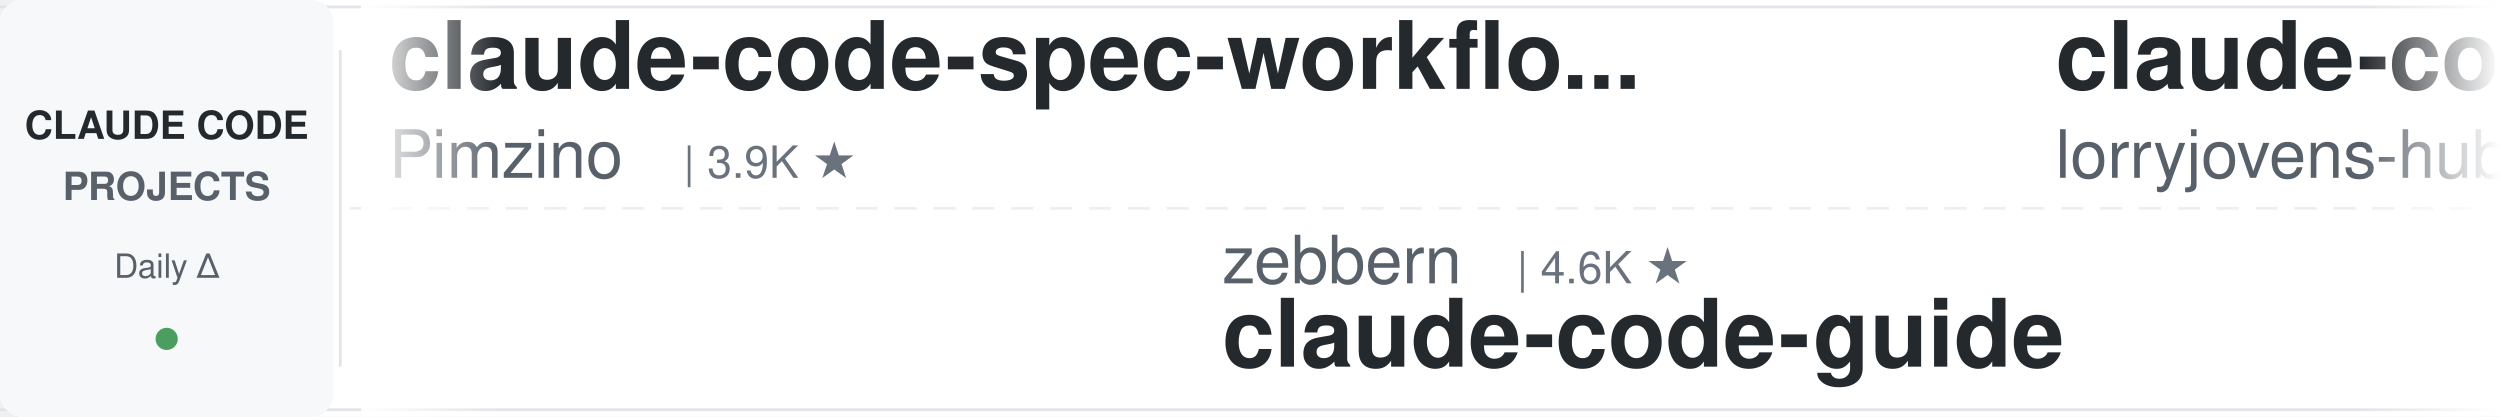
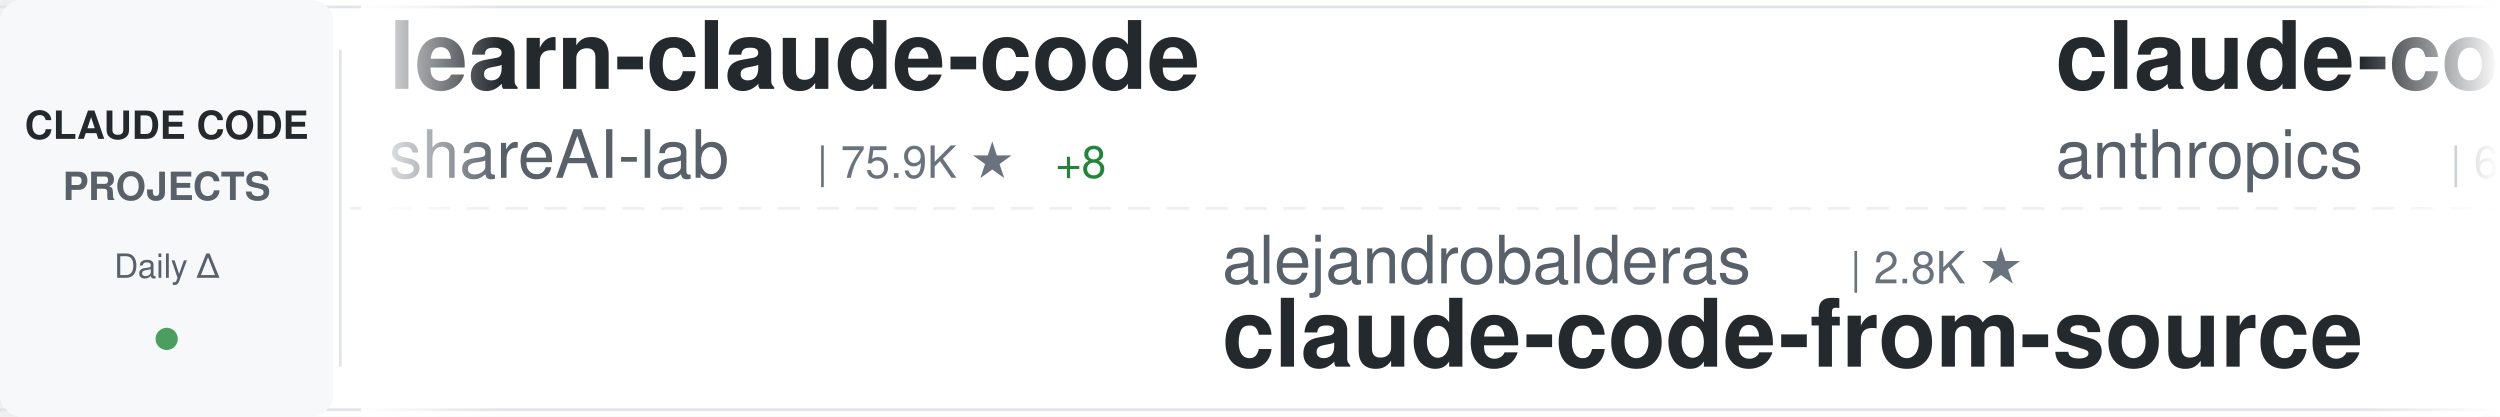
<svg xmlns="http://www.w3.org/2000/svg" width="900" height="150">
  <defs>
    <linearGradient id="awesomeLeftFade" x1="0%" y1="0%" x2="100%" y2="0%">
      <stop offset="0%" style="stop-color:#ffffff;stop-opacity:1" />
      <stop offset="100%" style="stop-color:#ffffff;stop-opacity:0" />
    </linearGradient>
    <linearGradient id="awesomeRightFade" x1="0%" y1="0%" x2="100%" y2="0%">
      <stop offset="0%" style="stop-color:#ffffff;stop-opacity:0" />
      <stop offset="100%" style="stop-color:#ffffff;stop-opacity:1" />
    </linearGradient>
  </defs>
  <rect width="900" height="150" fill="#ffffff" rx="8" />
  <rect x="0" y="2" width="900" height="1" fill="#e1e4e8" />
  <rect x="0" y="147" width="900" height="1" fill="#e1e4e8" />
  <line x1="0" y1="75" x2="900" y2="75" stroke="#e1e4e8" stroke-width="1" stroke-dasharray="8 6" opacity="0.6" />
  <rect x="0" y="0" width="120" height="150" fill="#f6f8fa" rx="8" />
  <text x="60" y="50" font-family="-apple-system, BlinkMacSystemFont, 'Segoe UI', Helvetica, Arial, sans-serif" font-size="14" font-weight="600" fill="#24292e" text-anchor="middle">CLAUDE CODE</text>
  <text x="60" y="72" font-family="-apple-system, BlinkMacSystemFont, 'Segoe UI', Helvetica, Arial, sans-serif" font-size="14" font-weight="600" fill="#586069" text-anchor="middle">PROJECTS</text>
  <text x="60" y="100" font-family="-apple-system, BlinkMacSystemFont, 'Segoe UI', Helvetica, Arial, sans-serif" font-size="12" font-weight="500" fill="#586069" text-anchor="middle">Daily Δ</text>
  <circle cx="60" cy="122" r="4" fill="#22863a" opacity="0.8" />
  <rect x="122" y="18" width="1" height="114" fill="#e1e4e8" />
  <clipPath id="awesomeTickerClip">
    <rect x="130" y="0" width="770" height="150" />
  </clipPath>
  <g clip-path="url(#awesomeTickerClip)">
    <g id="awesomeTickerItems">
      <animateTransform attributeName="transform" attributeType="XML" type="translate" from="0 0" to="-3000 0" dur="54s" repeatCount="indefinite" />
      <g transform="translate(0, 0)">
-         <text x="140" y="32" font-family="-apple-system, BlinkMacSystemFont, 'Segoe UI', Helvetica, Arial, sans-serif" font-size="34" font-weight="600" fill="#24292e">claude-code-spec-workflo...</text>
-         <text x="140" y="64" font-family="-apple-system, BlinkMacSystemFont, 'Segoe UI', Helvetica, Arial, sans-serif" font-size="24" font-weight="400" fill="#586069">Pimzino</text>
-         <text x="246" y="64" font-family="-apple-system, BlinkMacSystemFont, 'Segoe UI', Helvetica, Arial, sans-serif" font-size="16" font-weight="500" fill="#6a737d">| 3.9K ★</text>
+         <text x="140" y="32" font-family="-apple-system, BlinkMacSystemFont, 'Segoe UI', Helvetica, Arial, sans-serif" font-size="34" font-weight="600" fill="#24292e">learn-claude-code</text>
+         <text x="140" y="64" font-family="-apple-system, BlinkMacSystemFont, 'Segoe UI', Helvetica, Arial, sans-serif" font-size="24" font-weight="400" fill="#586069">shareAI-lab</text>
+         <text x="294" y="64" font-family="-apple-system, BlinkMacSystemFont, 'Segoe UI', Helvetica, Arial, sans-serif" font-size="16" font-weight="500" fill="#6a737d">| 75.9K ★</text>
+         <text x="380" y="64" font-family="-apple-system, BlinkMacSystemFont, 'Segoe UI', Helvetica, Arial, sans-serif" font-size="16" font-weight="500" fill="#22863a"> +8</text>
      </g>
      <g transform="translate(300, 0)">
-         <text x="140" y="102" font-family="-apple-system, BlinkMacSystemFont, 'Segoe UI', Helvetica, Arial, sans-serif" font-size="24" font-weight="400" fill="#586069">zebbern</text>
-         <text x="246" y="102" font-family="-apple-system, BlinkMacSystemFont, 'Segoe UI', Helvetica, Arial, sans-serif" font-size="16" font-weight="500" fill="#6a737d">| 4.6K ★</text>
-         <text x="140" y="132" font-family="-apple-system, BlinkMacSystemFont, 'Segoe UI', Helvetica, Arial, sans-serif" font-size="34" font-weight="600" fill="#24292e">claude-code-guide</text>
+         <text x="140" y="102" font-family="-apple-system, BlinkMacSystemFont, 'Segoe UI', Helvetica, Arial, sans-serif" font-size="24" font-weight="400" fill="#586069">alejandrobalderas</text>
+         <text x="366" y="102" font-family="-apple-system, BlinkMacSystemFont, 'Segoe UI', Helvetica, Arial, sans-serif" font-size="16" font-weight="500" fill="#6a737d">| 2.8K ★</text>
+         <text x="140" y="132" font-family="-apple-system, BlinkMacSystemFont, 'Segoe UI', Helvetica, Arial, sans-serif" font-size="34" font-weight="600" fill="#24292e">claude-code-from-source</text>
      </g>
      <g transform="translate(600, 0)">
+         <text x="140" y="32" font-family="-apple-system, BlinkMacSystemFont, 'Segoe UI', Helvetica, Arial, sans-serif" font-size="34" font-weight="600" fill="#24292e">claude-code-security-rev...</text>
+         <text x="140" y="64" font-family="-apple-system, BlinkMacSystemFont, 'Segoe UI', Helvetica, Arial, sans-serif" font-size="24" font-weight="400" fill="#586069">anthropics</text>
+         <text x="282" y="64" font-family="-apple-system, BlinkMacSystemFont, 'Segoe UI', Helvetica, Arial, sans-serif" font-size="16" font-weight="500" fill="#6a737d">| 6.1K ★</text>
+         <text x="359" y="64" font-family="-apple-system, BlinkMacSystemFont, 'Segoe UI', Helvetica, Arial, sans-serif" font-size="16" font-weight="500" fill="#22863a"> +2</text>
+       </g>
+       <g transform="translate(900, 0)">
+         <text x="140" y="102" font-family="-apple-system, BlinkMacSystemFont, 'Segoe UI', Helvetica, Arial, sans-serif" font-size="24" font-weight="400" fill="#586069">pengchengneo</text>
+         <text x="306" y="102" font-family="-apple-system, BlinkMacSystemFont, 'Segoe UI', Helvetica, Arial, sans-serif" font-size="16" font-weight="500" fill="#6a737d">| 1.8K ★</text>
+         <text x="140" y="132" font-family="-apple-system, BlinkMacSystemFont, 'Segoe UI', Helvetica, Arial, sans-serif" font-size="34" font-weight="600" fill="#24292e">Claude-Code</text>
+       </g>
+       <g transform="translate(1200, 0)">
+         <text x="140" y="32" font-family="-apple-system, BlinkMacSystemFont, 'Segoe UI', Helvetica, Arial, sans-serif" font-size="34" font-weight="600" fill="#24292e">claude-code-hub</text>
+         <text x="140" y="64" font-family="-apple-system, BlinkMacSystemFont, 'Segoe UI', Helvetica, Arial, sans-serif" font-size="24" font-weight="400" fill="#586069">ding113</text>
+         <text x="246" y="64" font-family="-apple-system, BlinkMacSystemFont, 'Segoe UI', Helvetica, Arial, sans-serif" font-size="16" font-weight="500" fill="#6a737d">| 3.3K ★</text>
+       </g>
+       <g transform="translate(1500, 0)">
+         <text x="140" y="102" font-family="-apple-system, BlinkMacSystemFont, 'Segoe UI', Helvetica, Arial, sans-serif" font-size="24" font-weight="400" fill="#586069">VILA-Lab</text>
+         <text x="258" y="102" font-family="-apple-system, BlinkMacSystemFont, 'Segoe UI', Helvetica, Arial, sans-serif" font-size="16" font-weight="500" fill="#6a737d">| 2.1K ★</text>
+         <text x="140" y="132" font-family="-apple-system, BlinkMacSystemFont, 'Segoe UI', Helvetica, Arial, sans-serif" font-size="34" font-weight="600" fill="#24292e">Dive-into-Claude-Code</text>
+       </g>
+       <g transform="translate(1800, 0)">
+         <text x="140" y="32" font-family="-apple-system, BlinkMacSystemFont, 'Segoe UI', Helvetica, Arial, sans-serif" font-size="34" font-weight="600" fill="#24292e">my-claude-code-setup</text>
+         <text x="140" y="64" font-family="-apple-system, BlinkMacSystemFont, 'Segoe UI', Helvetica, Arial, sans-serif" font-size="24" font-weight="400" fill="#586069">centminmod</text>
+         <text x="282" y="64" font-family="-apple-system, BlinkMacSystemFont, 'Segoe UI', Helvetica, Arial, sans-serif" font-size="16" font-weight="500" fill="#6a737d">| 2.6K ★</text>
+       </g>
+       <g transform="translate(2100, 0)">
+         <text x="140" y="102" font-family="-apple-system, BlinkMacSystemFont, 'Segoe UI', Helvetica, Arial, sans-serif" font-size="24" font-weight="400" fill="#586069">luyao618</text>
+         <text x="258" y="102" font-family="-apple-system, BlinkMacSystemFont, 'Segoe UI', Helvetica, Arial, sans-serif" font-size="16" font-weight="500" fill="#6a737d">| 1.7K ★</text>
+         <text x="140" y="132" font-family="-apple-system, BlinkMacSystemFont, 'Segoe UI', Helvetica, Arial, sans-serif" font-size="34" font-weight="600" fill="#24292e">Claude-Code-Source-Study</text>
+       </g>
+       <g transform="translate(2400, 0)">
        <text x="140" y="32" font-family="-apple-system, BlinkMacSystemFont, 'Segoe UI', Helvetica, Arial, sans-serif" font-size="34" font-weight="600" fill="#24292e">claude-code-rust</text>
        <text x="140" y="64" font-family="-apple-system, BlinkMacSystemFont, 'Segoe UI', Helvetica, Arial, sans-serif" font-size="24" font-weight="400" fill="#586069">lorryjovens-hub</text>
        <text x="342" y="64" font-family="-apple-system, BlinkMacSystemFont, 'Segoe UI', Helvetica, Arial, sans-serif" font-size="16" font-weight="500" fill="#6a737d">| 1.7K ★</text>
      </g>
-       <g transform="translate(900, 0)">
-         <text x="140" y="102" font-family="-apple-system, BlinkMacSystemFont, 'Segoe UI', Helvetica, Arial, sans-serif" font-size="24" font-weight="400" fill="#586069">Alishahryar1</text>
-         <text x="306" y="102" font-family="-apple-system, BlinkMacSystemFont, 'Segoe UI', Helvetica, Arial, sans-serif" font-size="16" font-weight="500" fill="#6a737d">| 52.8K ★</text>
-         <text x="392" y="102" font-family="-apple-system, BlinkMacSystemFont, 'Segoe UI', Helvetica, Arial, sans-serif" font-size="16" font-weight="500" fill="#22863a"> +28</text>
-         <text x="140" y="132" font-family="-apple-system, BlinkMacSystemFont, 'Segoe UI', Helvetica, Arial, sans-serif" font-size="34" font-weight="600" fill="#24292e">free-claude-code</text>
-       </g>
-       <g transform="translate(1200, 0)">
-         <text x="140" y="32" font-family="-apple-system, BlinkMacSystemFont, 'Segoe UI', Helvetica, Arial, sans-serif" font-size="34" font-weight="600" fill="#24292e">claude_codex_bridge</text>
-         <text x="140" y="64" font-family="-apple-system, BlinkMacSystemFont, 'Segoe UI', Helvetica, Arial, sans-serif" font-size="24" font-weight="400" fill="#586069">SeemSeam</text>
-         <text x="258" y="64" font-family="-apple-system, BlinkMacSystemFont, 'Segoe UI', Helvetica, Arial, sans-serif" font-size="16" font-weight="500" fill="#6a737d">| 3.5K ★</text>
-       </g>
-       <g transform="translate(1500, 0)">
-         <text x="140" y="102" font-family="-apple-system, BlinkMacSystemFont, 'Segoe UI', Helvetica, Arial, sans-serif" font-size="24" font-weight="400" fill="#586069">wanshuiyin</text>
-         <text x="282" y="102" font-family="-apple-system, BlinkMacSystemFont, 'Segoe UI', Helvetica, Arial, sans-serif" font-size="16" font-weight="500" fill="#6a737d">| 15.6K ★</text>
-         <text x="368" y="102" font-family="-apple-system, BlinkMacSystemFont, 'Segoe UI', Helvetica, Arial, sans-serif" font-size="16" font-weight="500" fill="#22863a"> +17</text>
-         <text x="140" y="132" font-family="-apple-system, BlinkMacSystemFont, 'Segoe UI', Helvetica, Arial, sans-serif" font-size="34" font-weight="600" fill="#24292e">Auto-claude-code-researc...</text>
-       </g>
-       <g transform="translate(1800, 0)">
-         <text x="140" y="32" font-family="-apple-system, BlinkMacSystemFont, 'Segoe UI', Helvetica, Arial, sans-serif" font-size="34" font-weight="600" fill="#24292e">claude-code-source-code</text>
-         <text x="140" y="64" font-family="-apple-system, BlinkMacSystemFont, 'Segoe UI', Helvetica, Arial, sans-serif" font-size="24" font-weight="400" fill="#586069">777genius</text>
-         <text x="270" y="64" font-family="-apple-system, BlinkMacSystemFont, 'Segoe UI', Helvetica, Arial, sans-serif" font-size="16" font-weight="500" fill="#6a737d">| 930 ★</text>
-       </g>
-       <g transform="translate(2100, 0)">
-         <text x="140" y="102" font-family="-apple-system, BlinkMacSystemFont, 'Segoe UI', Helvetica, Arial, sans-serif" font-size="24" font-weight="400" fill="#586069">chauncygu</text>
-         <text x="270" y="102" font-family="-apple-system, BlinkMacSystemFont, 'Segoe UI', Helvetica, Arial, sans-serif" font-size="16" font-weight="500" fill="#6a737d">| 2.8K ★</text>
-         <text x="140" y="132" font-family="-apple-system, BlinkMacSystemFont, 'Segoe UI', Helvetica, Arial, sans-serif" font-size="34" font-weight="600" fill="#24292e">collection-claude-code-s...</text>
-       </g>
-       <g transform="translate(2400, 0)">
-         <text x="140" y="32" font-family="-apple-system, BlinkMacSystemFont, 'Segoe UI', Helvetica, Arial, sans-serif" font-size="34" font-weight="600" fill="#24292e">claude-code-router</text>
-         <text x="140" y="64" font-family="-apple-system, BlinkMacSystemFont, 'Segoe UI', Helvetica, Arial, sans-serif" font-size="24" font-weight="400" fill="#586069">musistudio</text>
-         <text x="282" y="64" font-family="-apple-system, BlinkMacSystemFont, 'Segoe UI', Helvetica, Arial, sans-serif" font-size="16" font-weight="500" fill="#6a737d">| 37.0K ★</text>
-         <text x="368" y="64" font-family="-apple-system, BlinkMacSystemFont, 'Segoe UI', Helvetica, Arial, sans-serif" font-size="16" font-weight="500" fill="#cb2431"> -1</text>
-       </g>
      <g transform="translate(2700, 0)">
-         <text x="140" y="102" font-family="-apple-system, BlinkMacSystemFont, 'Segoe UI', Helvetica, Arial, sans-serif" font-size="24" font-weight="400" fill="#586069">xu-xiang</text>
-         <text x="258" y="102" font-family="-apple-system, BlinkMacSystemFont, 'Segoe UI', Helvetica, Arial, sans-serif" font-size="16" font-weight="500" fill="#6a737d">| 1.9K ★</text>
-         <text x="140" y="132" font-family="-apple-system, BlinkMacSystemFont, 'Segoe UI', Helvetica, Arial, sans-serif" font-size="34" font-weight="600" fill="#24292e">everything-claude-code-z...</text>
+         <text x="140" y="102" font-family="-apple-system, BlinkMacSystemFont, 'Segoe UI', Helvetica, Arial, sans-serif" font-size="24" font-weight="400" fill="#586069">OneRedOak</text>
+         <text x="270" y="102" font-family="-apple-system, BlinkMacSystemFont, 'Segoe UI', Helvetica, Arial, sans-serif" font-size="16" font-weight="500" fill="#6a737d">| 3.9K ★</text>
+         <text x="140" y="132" font-family="-apple-system, BlinkMacSystemFont, 'Segoe UI', Helvetica, Arial, sans-serif" font-size="34" font-weight="600" fill="#24292e">claude-code-workflows</text>
      </g>
      <g transform="translate(3000, 0)">
-         <text x="140" y="32" font-family="-apple-system, BlinkMacSystemFont, 'Segoe UI', Helvetica, Arial, sans-serif" font-size="34" font-weight="600" fill="#24292e">claude-code-spec-workflo...</text>
-         <text x="140" y="64" font-family="-apple-system, BlinkMacSystemFont, 'Segoe UI', Helvetica, Arial, sans-serif" font-size="24" font-weight="400" fill="#586069">Pimzino</text>
-         <text x="246" y="64" font-family="-apple-system, BlinkMacSystemFont, 'Segoe UI', Helvetica, Arial, sans-serif" font-size="16" font-weight="500" fill="#6a737d">| 3.9K ★</text>
+         <text x="140" y="32" font-family="-apple-system, BlinkMacSystemFont, 'Segoe UI', Helvetica, Arial, sans-serif" font-size="34" font-weight="600" fill="#24292e">learn-claude-code</text>
+         <text x="140" y="64" font-family="-apple-system, BlinkMacSystemFont, 'Segoe UI', Helvetica, Arial, sans-serif" font-size="24" font-weight="400" fill="#586069">shareAI-lab</text>
+         <text x="294" y="64" font-family="-apple-system, BlinkMacSystemFont, 'Segoe UI', Helvetica, Arial, sans-serif" font-size="16" font-weight="500" fill="#6a737d">| 75.9K ★</text>
+         <text x="380" y="64" font-family="-apple-system, BlinkMacSystemFont, 'Segoe UI', Helvetica, Arial, sans-serif" font-size="16" font-weight="500" fill="#22863a"> +8</text>
      </g>
      <g transform="translate(3300, 0)">
-         <text x="140" y="102" font-family="-apple-system, BlinkMacSystemFont, 'Segoe UI', Helvetica, Arial, sans-serif" font-size="24" font-weight="400" fill="#586069">zebbern</text>
-         <text x="246" y="102" font-family="-apple-system, BlinkMacSystemFont, 'Segoe UI', Helvetica, Arial, sans-serif" font-size="16" font-weight="500" fill="#6a737d">| 4.6K ★</text>
-         <text x="140" y="132" font-family="-apple-system, BlinkMacSystemFont, 'Segoe UI', Helvetica, Arial, sans-serif" font-size="34" font-weight="600" fill="#24292e">claude-code-guide</text>
+         <text x="140" y="102" font-family="-apple-system, BlinkMacSystemFont, 'Segoe UI', Helvetica, Arial, sans-serif" font-size="24" font-weight="400" fill="#586069">alejandrobalderas</text>
+         <text x="366" y="102" font-family="-apple-system, BlinkMacSystemFont, 'Segoe UI', Helvetica, Arial, sans-serif" font-size="16" font-weight="500" fill="#6a737d">| 2.8K ★</text>
+         <text x="140" y="132" font-family="-apple-system, BlinkMacSystemFont, 'Segoe UI', Helvetica, Arial, sans-serif" font-size="34" font-weight="600" fill="#24292e">claude-code-from-source</text>
      </g>
      <g transform="translate(3600, 0)">
-         <text x="140" y="32" font-family="-apple-system, BlinkMacSystemFont, 'Segoe UI', Helvetica, Arial, sans-serif" font-size="34" font-weight="600" fill="#24292e">claude-code-rust</text>
-         <text x="140" y="64" font-family="-apple-system, BlinkMacSystemFont, 'Segoe UI', Helvetica, Arial, sans-serif" font-size="24" font-weight="400" fill="#586069">lorryjovens-hub</text>
-         <text x="342" y="64" font-family="-apple-system, BlinkMacSystemFont, 'Segoe UI', Helvetica, Arial, sans-serif" font-size="16" font-weight="500" fill="#6a737d">| 1.7K ★</text>
+         <text x="140" y="32" font-family="-apple-system, BlinkMacSystemFont, 'Segoe UI', Helvetica, Arial, sans-serif" font-size="34" font-weight="600" fill="#24292e">claude-code-security-rev...</text>
+         <text x="140" y="64" font-family="-apple-system, BlinkMacSystemFont, 'Segoe UI', Helvetica, Arial, sans-serif" font-size="24" font-weight="400" fill="#586069">anthropics</text>
+         <text x="282" y="64" font-family="-apple-system, BlinkMacSystemFont, 'Segoe UI', Helvetica, Arial, sans-serif" font-size="16" font-weight="500" fill="#6a737d">| 6.1K ★</text>
+         <text x="359" y="64" font-family="-apple-system, BlinkMacSystemFont, 'Segoe UI', Helvetica, Arial, sans-serif" font-size="16" font-weight="500" fill="#22863a"> +2</text>
      </g>
      <g transform="translate(3900, 0)">
-         <text x="140" y="102" font-family="-apple-system, BlinkMacSystemFont, 'Segoe UI', Helvetica, Arial, sans-serif" font-size="24" font-weight="400" fill="#586069">Alishahryar1</text>
-         <text x="306" y="102" font-family="-apple-system, BlinkMacSystemFont, 'Segoe UI', Helvetica, Arial, sans-serif" font-size="16" font-weight="500" fill="#6a737d">| 52.8K ★</text>
-         <text x="392" y="102" font-family="-apple-system, BlinkMacSystemFont, 'Segoe UI', Helvetica, Arial, sans-serif" font-size="16" font-weight="500" fill="#22863a"> +28</text>
-         <text x="140" y="132" font-family="-apple-system, BlinkMacSystemFont, 'Segoe UI', Helvetica, Arial, sans-serif" font-size="34" font-weight="600" fill="#24292e">free-claude-code</text>
+         <text x="140" y="102" font-family="-apple-system, BlinkMacSystemFont, 'Segoe UI', Helvetica, Arial, sans-serif" font-size="24" font-weight="400" fill="#586069">pengchengneo</text>
+         <text x="306" y="102" font-family="-apple-system, BlinkMacSystemFont, 'Segoe UI', Helvetica, Arial, sans-serif" font-size="16" font-weight="500" fill="#6a737d">| 1.8K ★</text>
+         <text x="140" y="132" font-family="-apple-system, BlinkMacSystemFont, 'Segoe UI', Helvetica, Arial, sans-serif" font-size="34" font-weight="600" fill="#24292e">Claude-Code</text>
      </g>
    </g>
  </g>
  <rect x="130" y="0" width="50" height="150" fill="url(#awesomeLeftFade)" />
  <rect x="850" y="0" width="50" height="150" fill="url(#awesomeRightFade)" />
</svg>
